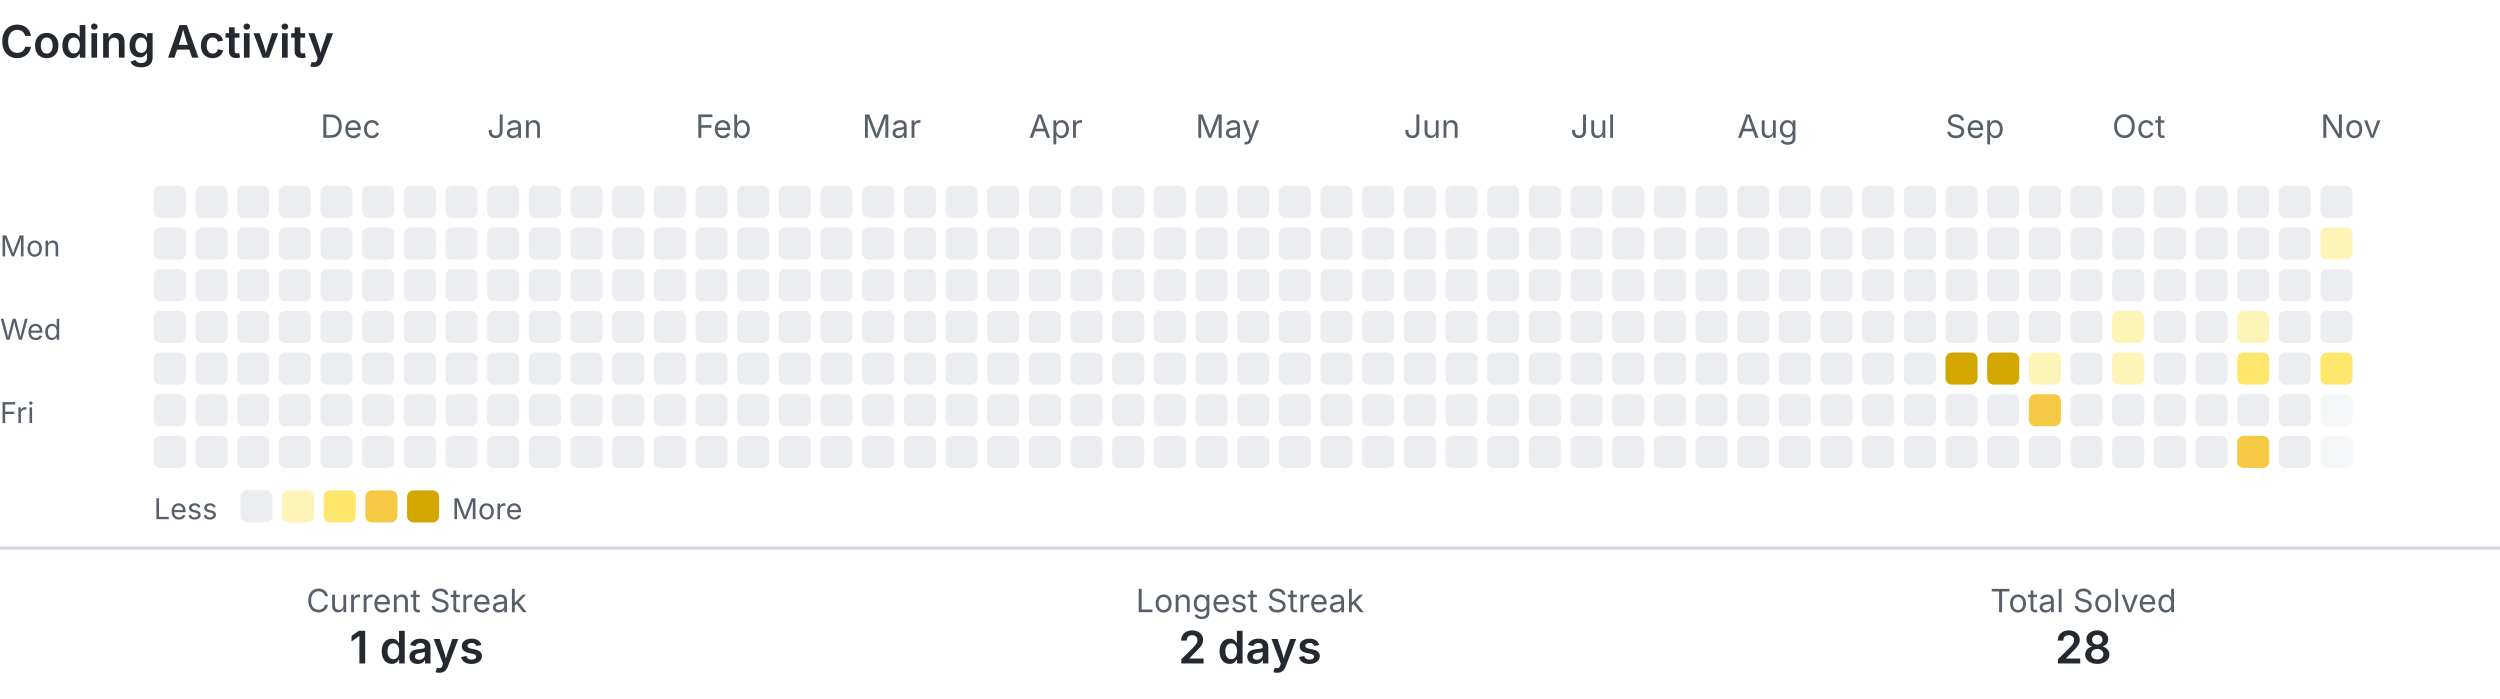
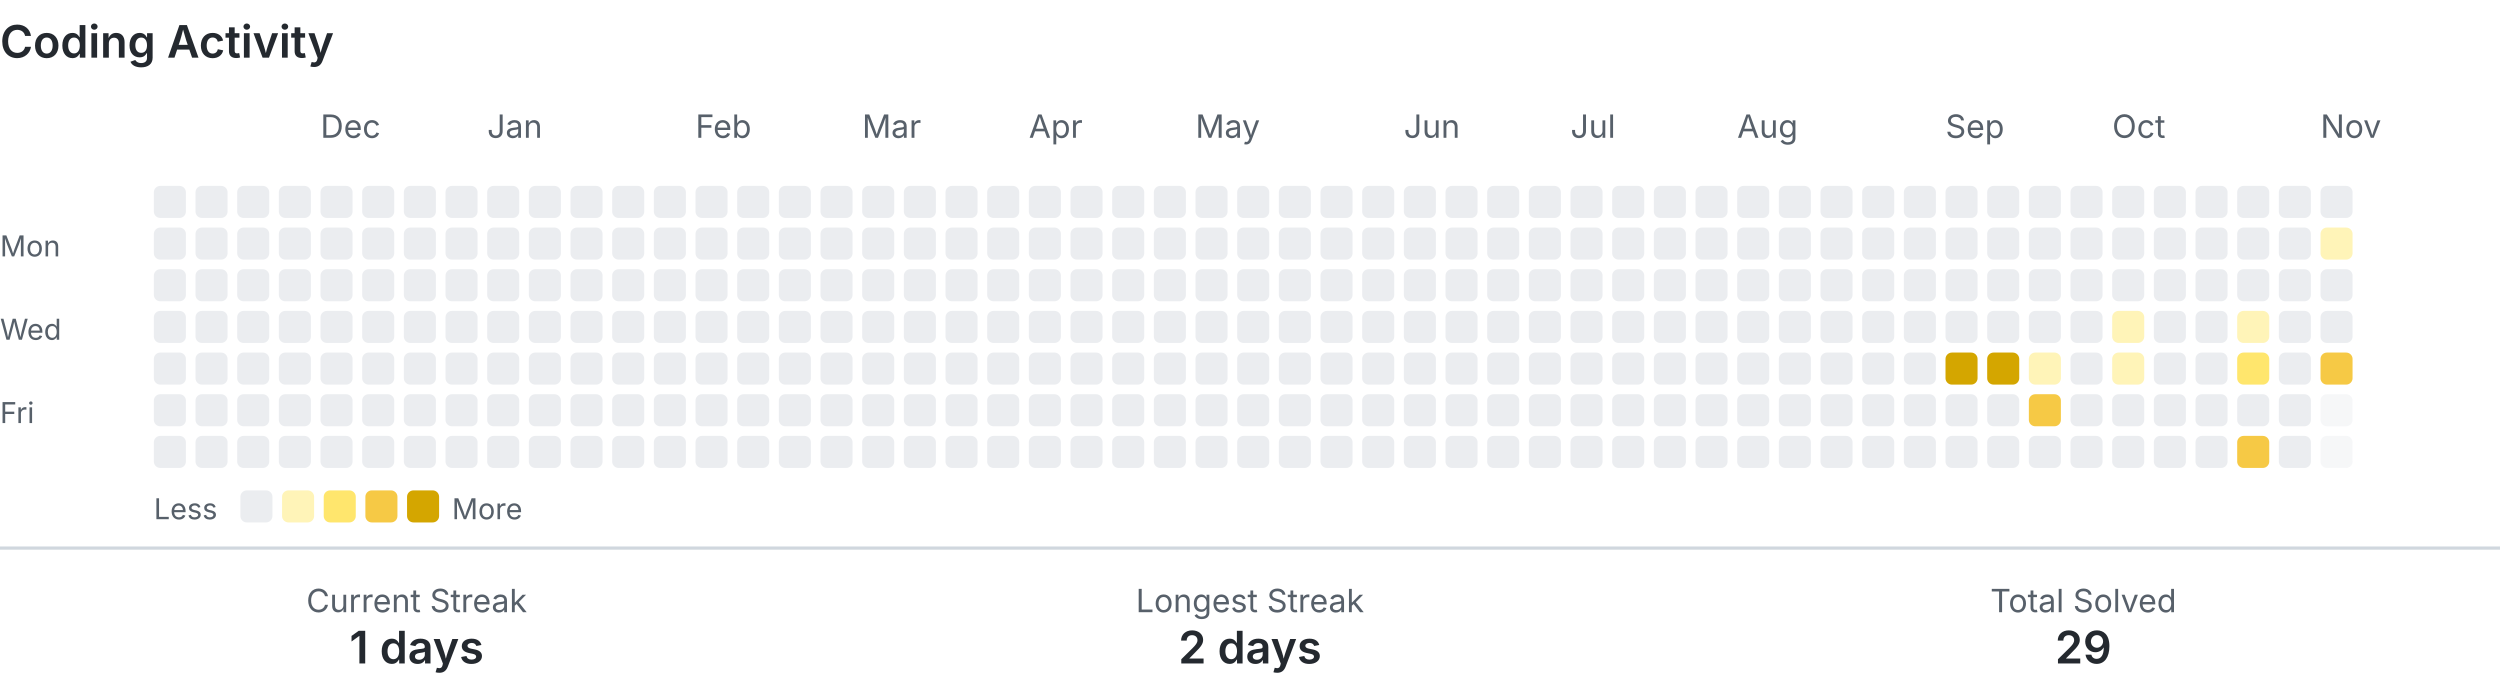
<svg xmlns="http://www.w3.org/2000/svg" width="780" height="218" viewBox="0 0 780 218" role="img" aria-labelledby="title description">
  <style>
    .text { fill: #24292f; font-family: -apple-system, BlinkMacSystemFont, 'Segoe UI', sans-serif; }
    .muted { fill: #57606a; }
    .level-0 { fill: #ebedf0; }
    .level-1 { fill: #fff4b8; }
    .level-2 { fill: #ffe66d; }
    .level-3 { fill: #f6c945; }
    .level-4 { fill: #d4a600; }
    .divider { stroke: #d0d7de; }
    @media (prefers-color-scheme: dark) {
      .text { fill: #e6edf3; }
      .muted { fill: #8b949e; }
      .level-0 { fill: #30363d; }
      .level-1 { fill: #5f5100; }
      .level-2 { fill: #927a00; }
      .level-3 { fill: #c49a00; }
      .level-4 { fill: #e3b341; }
      .divider { stroke: #30363d; }
    }
  </style>
  <text class="text" x="0" y="18" font-size="14" font-weight="600">Coding Activity</text>
  <text class="text muted" x="100" y="43" font-size="10">Dec</text>
  <text class="text muted" x="152" y="43" font-size="10">Jan</text>
  <text class="text muted" x="217" y="43" font-size="10">Feb</text>
  <text class="text muted" x="269" y="43" font-size="10">Mar</text>
  <text class="text muted" x="321" y="43" font-size="10">Apr</text>
  <text class="text muted" x="373" y="43" font-size="10">May</text>
  <text class="text muted" x="438" y="43" font-size="10">Jun</text>
  <text class="text muted" x="490" y="43" font-size="10">Jul</text>
  <text class="text muted" x="542" y="43" font-size="10">Aug</text>
  <text class="text muted" x="607" y="43" font-size="10">Sep</text>
  <text class="text muted" x="659" y="43" font-size="10">Oct</text>
  <text class="text muted" x="724" y="43" font-size="10">Nov</text>
  <text class="text muted" x="0" y="80" font-size="9">Mon</text>
  <text class="text muted" x="0" y="106" font-size="9">Wed</text>
  <text class="text muted" x="0" y="132" font-size="9">Fri</text>
  <rect class="level-0" x="48" y="58" width="10" height="10" rx="2">
    </rect>
  <rect class="level-0" x="48" y="71" width="10" height="10" rx="2">
    </rect>
  <rect class="level-0" x="48" y="84" width="10" height="10" rx="2">
    </rect>
  <rect class="level-0" x="48" y="97" width="10" height="10" rx="2">
    </rect>
  <rect class="level-0" x="48" y="110" width="10" height="10" rx="2">
    </rect>
  <rect class="level-0" x="48" y="123" width="10" height="10" rx="2">
    </rect>
  <rect class="level-0" x="48" y="136" width="10" height="10" rx="2">
    </rect>
  <rect class="level-0" x="61" y="58" width="10" height="10" rx="2">
    </rect>
  <rect class="level-0" x="61" y="71" width="10" height="10" rx="2">
    </rect>
  <rect class="level-0" x="61" y="84" width="10" height="10" rx="2">
    </rect>
  <rect class="level-0" x="61" y="97" width="10" height="10" rx="2">
    </rect>
  <rect class="level-0" x="61" y="110" width="10" height="10" rx="2">
    </rect>
  <rect class="level-0" x="61" y="123" width="10" height="10" rx="2">
    </rect>
  <rect class="level-0" x="61" y="136" width="10" height="10" rx="2">
    </rect>
  <rect class="level-0" x="74" y="58" width="10" height="10" rx="2">
    </rect>
  <rect class="level-0" x="74" y="71" width="10" height="10" rx="2">
    </rect>
  <rect class="level-0" x="74" y="84" width="10" height="10" rx="2">
    </rect>
  <rect class="level-0" x="74" y="97" width="10" height="10" rx="2">
    </rect>
  <rect class="level-0" x="74" y="110" width="10" height="10" rx="2">
    </rect>
  <rect class="level-0" x="74" y="123" width="10" height="10" rx="2">
    </rect>
  <rect class="level-0" x="74" y="136" width="10" height="10" rx="2">
    </rect>
  <rect class="level-0" x="87" y="58" width="10" height="10" rx="2">
    </rect>
  <rect class="level-0" x="87" y="71" width="10" height="10" rx="2">
    </rect>
  <rect class="level-0" x="87" y="84" width="10" height="10" rx="2">
    </rect>
  <rect class="level-0" x="87" y="97" width="10" height="10" rx="2">
    </rect>
  <rect class="level-0" x="87" y="110" width="10" height="10" rx="2">
    </rect>
  <rect class="level-0" x="87" y="123" width="10" height="10" rx="2">
    </rect>
  <rect class="level-0" x="87" y="136" width="10" height="10" rx="2">
    </rect>
  <rect class="level-0" x="100" y="58" width="10" height="10" rx="2">
    </rect>
  <rect class="level-0" x="100" y="71" width="10" height="10" rx="2">
    </rect>
  <rect class="level-0" x="100" y="84" width="10" height="10" rx="2">
    </rect>
  <rect class="level-0" x="100" y="97" width="10" height="10" rx="2">
    </rect>
  <rect class="level-0" x="100" y="110" width="10" height="10" rx="2">
    </rect>
  <rect class="level-0" x="100" y="123" width="10" height="10" rx="2">
    </rect>
  <rect class="level-0" x="100" y="136" width="10" height="10" rx="2">
    </rect>
  <rect class="level-0" x="113" y="58" width="10" height="10" rx="2">
    </rect>
  <rect class="level-0" x="113" y="71" width="10" height="10" rx="2">
    </rect>
  <rect class="level-0" x="113" y="84" width="10" height="10" rx="2">
    </rect>
  <rect class="level-0" x="113" y="97" width="10" height="10" rx="2">
    </rect>
  <rect class="level-0" x="113" y="110" width="10" height="10" rx="2">
    </rect>
  <rect class="level-0" x="113" y="123" width="10" height="10" rx="2">
    </rect>
  <rect class="level-0" x="113" y="136" width="10" height="10" rx="2">
    </rect>
  <rect class="level-0" x="126" y="58" width="10" height="10" rx="2">
    </rect>
  <rect class="level-0" x="126" y="71" width="10" height="10" rx="2">
    </rect>
  <rect class="level-0" x="126" y="84" width="10" height="10" rx="2">
    </rect>
  <rect class="level-0" x="126" y="97" width="10" height="10" rx="2">
    </rect>
  <rect class="level-0" x="126" y="110" width="10" height="10" rx="2">
    </rect>
  <rect class="level-0" x="126" y="123" width="10" height="10" rx="2">
    </rect>
  <rect class="level-0" x="126" y="136" width="10" height="10" rx="2">
    </rect>
  <rect class="level-0" x="139" y="58" width="10" height="10" rx="2">
    </rect>
  <rect class="level-0" x="139" y="71" width="10" height="10" rx="2">
    </rect>
  <rect class="level-0" x="139" y="84" width="10" height="10" rx="2">
    </rect>
  <rect class="level-0" x="139" y="97" width="10" height="10" rx="2">
    </rect>
  <rect class="level-0" x="139" y="110" width="10" height="10" rx="2">
    </rect>
  <rect class="level-0" x="139" y="123" width="10" height="10" rx="2">
    </rect>
  <rect class="level-0" x="139" y="136" width="10" height="10" rx="2">
    </rect>
  <rect class="level-0" x="152" y="58" width="10" height="10" rx="2">
    </rect>
  <rect class="level-0" x="152" y="71" width="10" height="10" rx="2">
    </rect>
  <rect class="level-0" x="152" y="84" width="10" height="10" rx="2">
    </rect>
  <rect class="level-0" x="152" y="97" width="10" height="10" rx="2">
    </rect>
  <rect class="level-0" x="152" y="110" width="10" height="10" rx="2">
    </rect>
  <rect class="level-0" x="152" y="123" width="10" height="10" rx="2">
    </rect>
  <rect class="level-0" x="152" y="136" width="10" height="10" rx="2">
    </rect>
  <rect class="level-0" x="165" y="58" width="10" height="10" rx="2">
    </rect>
  <rect class="level-0" x="165" y="71" width="10" height="10" rx="2">
    </rect>
  <rect class="level-0" x="165" y="84" width="10" height="10" rx="2">
    </rect>
  <rect class="level-0" x="165" y="97" width="10" height="10" rx="2">
    </rect>
  <rect class="level-0" x="165" y="110" width="10" height="10" rx="2">
    </rect>
  <rect class="level-0" x="165" y="123" width="10" height="10" rx="2">
    </rect>
  <rect class="level-0" x="165" y="136" width="10" height="10" rx="2">
    </rect>
  <rect class="level-0" x="178" y="58" width="10" height="10" rx="2">
    </rect>
  <rect class="level-0" x="178" y="71" width="10" height="10" rx="2">
    </rect>
  <rect class="level-0" x="178" y="84" width="10" height="10" rx="2">
    </rect>
  <rect class="level-0" x="178" y="97" width="10" height="10" rx="2">
    </rect>
  <rect class="level-0" x="178" y="110" width="10" height="10" rx="2">
    </rect>
  <rect class="level-0" x="178" y="123" width="10" height="10" rx="2">
    </rect>
  <rect class="level-0" x="178" y="136" width="10" height="10" rx="2">
    </rect>
  <rect class="level-0" x="191" y="58" width="10" height="10" rx="2">
    </rect>
  <rect class="level-0" x="191" y="71" width="10" height="10" rx="2">
    </rect>
  <rect class="level-0" x="191" y="84" width="10" height="10" rx="2">
    </rect>
  <rect class="level-0" x="191" y="97" width="10" height="10" rx="2">
    </rect>
  <rect class="level-0" x="191" y="110" width="10" height="10" rx="2">
    </rect>
  <rect class="level-0" x="191" y="123" width="10" height="10" rx="2">
    </rect>
  <rect class="level-0" x="191" y="136" width="10" height="10" rx="2">
    </rect>
  <rect class="level-0" x="204" y="58" width="10" height="10" rx="2">
    </rect>
  <rect class="level-0" x="204" y="71" width="10" height="10" rx="2">
    </rect>
  <rect class="level-0" x="204" y="84" width="10" height="10" rx="2">
    </rect>
  <rect class="level-0" x="204" y="97" width="10" height="10" rx="2">
    </rect>
  <rect class="level-0" x="204" y="110" width="10" height="10" rx="2">
    </rect>
  <rect class="level-0" x="204" y="123" width="10" height="10" rx="2">
    </rect>
  <rect class="level-0" x="204" y="136" width="10" height="10" rx="2">
    </rect>
  <rect class="level-0" x="217" y="58" width="10" height="10" rx="2">
    </rect>
  <rect class="level-0" x="217" y="71" width="10" height="10" rx="2">
    </rect>
  <rect class="level-0" x="217" y="84" width="10" height="10" rx="2">
    </rect>
  <rect class="level-0" x="217" y="97" width="10" height="10" rx="2">
    </rect>
  <rect class="level-0" x="217" y="110" width="10" height="10" rx="2">
    </rect>
  <rect class="level-0" x="217" y="123" width="10" height="10" rx="2">
    </rect>
  <rect class="level-0" x="217" y="136" width="10" height="10" rx="2">
    </rect>
  <rect class="level-0" x="230" y="58" width="10" height="10" rx="2">
    </rect>
  <rect class="level-0" x="230" y="71" width="10" height="10" rx="2">
    </rect>
  <rect class="level-0" x="230" y="84" width="10" height="10" rx="2">
    </rect>
  <rect class="level-0" x="230" y="97" width="10" height="10" rx="2">
    </rect>
  <rect class="level-0" x="230" y="110" width="10" height="10" rx="2">
    </rect>
  <rect class="level-0" x="230" y="123" width="10" height="10" rx="2">
    </rect>
  <rect class="level-0" x="230" y="136" width="10" height="10" rx="2">
    </rect>
  <rect class="level-0" x="243" y="58" width="10" height="10" rx="2">
    </rect>
  <rect class="level-0" x="243" y="71" width="10" height="10" rx="2">
    </rect>
  <rect class="level-0" x="243" y="84" width="10" height="10" rx="2">
    </rect>
  <rect class="level-0" x="243" y="97" width="10" height="10" rx="2">
    </rect>
  <rect class="level-0" x="243" y="110" width="10" height="10" rx="2">
    </rect>
  <rect class="level-0" x="243" y="123" width="10" height="10" rx="2">
    </rect>
  <rect class="level-0" x="243" y="136" width="10" height="10" rx="2">
    </rect>
  <rect class="level-0" x="256" y="58" width="10" height="10" rx="2">
    </rect>
  <rect class="level-0" x="256" y="71" width="10" height="10" rx="2">
    </rect>
  <rect class="level-0" x="256" y="84" width="10" height="10" rx="2">
    </rect>
  <rect class="level-0" x="256" y="97" width="10" height="10" rx="2">
    </rect>
  <rect class="level-0" x="256" y="110" width="10" height="10" rx="2">
    </rect>
  <rect class="level-0" x="256" y="123" width="10" height="10" rx="2">
    </rect>
  <rect class="level-0" x="256" y="136" width="10" height="10" rx="2">
    </rect>
  <rect class="level-0" x="269" y="58" width="10" height="10" rx="2">
    </rect>
  <rect class="level-0" x="269" y="71" width="10" height="10" rx="2">
    </rect>
  <rect class="level-0" x="269" y="84" width="10" height="10" rx="2">
    </rect>
  <rect class="level-0" x="269" y="97" width="10" height="10" rx="2">
    </rect>
  <rect class="level-0" x="269" y="110" width="10" height="10" rx="2">
    </rect>
  <rect class="level-0" x="269" y="123" width="10" height="10" rx="2">
    </rect>
  <rect class="level-0" x="269" y="136" width="10" height="10" rx="2">
    </rect>
  <rect class="level-0" x="282" y="58" width="10" height="10" rx="2">
    </rect>
  <rect class="level-0" x="282" y="71" width="10" height="10" rx="2">
    </rect>
  <rect class="level-0" x="282" y="84" width="10" height="10" rx="2">
    </rect>
  <rect class="level-0" x="282" y="97" width="10" height="10" rx="2">
    </rect>
  <rect class="level-0" x="282" y="110" width="10" height="10" rx="2">
    </rect>
  <rect class="level-0" x="282" y="123" width="10" height="10" rx="2">
    </rect>
  <rect class="level-0" x="282" y="136" width="10" height="10" rx="2">
    </rect>
  <rect class="level-0" x="295" y="58" width="10" height="10" rx="2">
    </rect>
  <rect class="level-0" x="295" y="71" width="10" height="10" rx="2">
    </rect>
  <rect class="level-0" x="295" y="84" width="10" height="10" rx="2">
    </rect>
  <rect class="level-0" x="295" y="97" width="10" height="10" rx="2">
    </rect>
  <rect class="level-0" x="295" y="110" width="10" height="10" rx="2">
    </rect>
  <rect class="level-0" x="295" y="123" width="10" height="10" rx="2">
    </rect>
  <rect class="level-0" x="295" y="136" width="10" height="10" rx="2">
    </rect>
  <rect class="level-0" x="308" y="58" width="10" height="10" rx="2">
    </rect>
  <rect class="level-0" x="308" y="71" width="10" height="10" rx="2">
    </rect>
  <rect class="level-0" x="308" y="84" width="10" height="10" rx="2">
    </rect>
  <rect class="level-0" x="308" y="97" width="10" height="10" rx="2">
    </rect>
  <rect class="level-0" x="308" y="110" width="10" height="10" rx="2">
    </rect>
  <rect class="level-0" x="308" y="123" width="10" height="10" rx="2">
    </rect>
  <rect class="level-0" x="308" y="136" width="10" height="10" rx="2">
    </rect>
  <rect class="level-0" x="321" y="58" width="10" height="10" rx="2">
    </rect>
  <rect class="level-0" x="321" y="71" width="10" height="10" rx="2">
    </rect>
  <rect class="level-0" x="321" y="84" width="10" height="10" rx="2">
    </rect>
  <rect class="level-0" x="321" y="97" width="10" height="10" rx="2">
    </rect>
  <rect class="level-0" x="321" y="110" width="10" height="10" rx="2">
    </rect>
  <rect class="level-0" x="321" y="123" width="10" height="10" rx="2">
    </rect>
  <rect class="level-0" x="321" y="136" width="10" height="10" rx="2">
    </rect>
  <rect class="level-0" x="334" y="58" width="10" height="10" rx="2">
    </rect>
  <rect class="level-0" x="334" y="71" width="10" height="10" rx="2">
    </rect>
  <rect class="level-0" x="334" y="84" width="10" height="10" rx="2">
    </rect>
  <rect class="level-0" x="334" y="97" width="10" height="10" rx="2">
    </rect>
  <rect class="level-0" x="334" y="110" width="10" height="10" rx="2">
    </rect>
  <rect class="level-0" x="334" y="123" width="10" height="10" rx="2">
    </rect>
  <rect class="level-0" x="334" y="136" width="10" height="10" rx="2">
    </rect>
  <rect class="level-0" x="347" y="58" width="10" height="10" rx="2">
    </rect>
  <rect class="level-0" x="347" y="71" width="10" height="10" rx="2">
    </rect>
  <rect class="level-0" x="347" y="84" width="10" height="10" rx="2">
    </rect>
  <rect class="level-0" x="347" y="97" width="10" height="10" rx="2">
    </rect>
  <rect class="level-0" x="347" y="110" width="10" height="10" rx="2">
    </rect>
  <rect class="level-0" x="347" y="123" width="10" height="10" rx="2">
    </rect>
  <rect class="level-0" x="347" y="136" width="10" height="10" rx="2">
    </rect>
  <rect class="level-0" x="360" y="58" width="10" height="10" rx="2">
    </rect>
  <rect class="level-0" x="360" y="71" width="10" height="10" rx="2">
    </rect>
  <rect class="level-0" x="360" y="84" width="10" height="10" rx="2">
    </rect>
  <rect class="level-0" x="360" y="97" width="10" height="10" rx="2">
    </rect>
  <rect class="level-0" x="360" y="110" width="10" height="10" rx="2">
    </rect>
  <rect class="level-0" x="360" y="123" width="10" height="10" rx="2">
    </rect>
  <rect class="level-0" x="360" y="136" width="10" height="10" rx="2">
    </rect>
  <rect class="level-0" x="373" y="58" width="10" height="10" rx="2">
    </rect>
  <rect class="level-0" x="373" y="71" width="10" height="10" rx="2">
    </rect>
  <rect class="level-0" x="373" y="84" width="10" height="10" rx="2">
    </rect>
  <rect class="level-0" x="373" y="97" width="10" height="10" rx="2">
    </rect>
  <rect class="level-0" x="373" y="110" width="10" height="10" rx="2">
    </rect>
  <rect class="level-0" x="373" y="123" width="10" height="10" rx="2">
    </rect>
  <rect class="level-0" x="373" y="136" width="10" height="10" rx="2">
    </rect>
  <rect class="level-0" x="386" y="58" width="10" height="10" rx="2">
    </rect>
  <rect class="level-0" x="386" y="71" width="10" height="10" rx="2">
    </rect>
  <rect class="level-0" x="386" y="84" width="10" height="10" rx="2">
    </rect>
  <rect class="level-0" x="386" y="97" width="10" height="10" rx="2">
    </rect>
  <rect class="level-0" x="386" y="110" width="10" height="10" rx="2">
    </rect>
  <rect class="level-0" x="386" y="123" width="10" height="10" rx="2">
    </rect>
  <rect class="level-0" x="386" y="136" width="10" height="10" rx="2">
    </rect>
  <rect class="level-0" x="399" y="58" width="10" height="10" rx="2">
    </rect>
  <rect class="level-0" x="399" y="71" width="10" height="10" rx="2">
    </rect>
  <rect class="level-0" x="399" y="84" width="10" height="10" rx="2">
    </rect>
  <rect class="level-0" x="399" y="97" width="10" height="10" rx="2">
    </rect>
  <rect class="level-0" x="399" y="110" width="10" height="10" rx="2">
    </rect>
  <rect class="level-0" x="399" y="123" width="10" height="10" rx="2">
    </rect>
  <rect class="level-0" x="399" y="136" width="10" height="10" rx="2">
    </rect>
  <rect class="level-0" x="412" y="58" width="10" height="10" rx="2">
    </rect>
  <rect class="level-0" x="412" y="71" width="10" height="10" rx="2">
    </rect>
  <rect class="level-0" x="412" y="84" width="10" height="10" rx="2">
    </rect>
  <rect class="level-0" x="412" y="97" width="10" height="10" rx="2">
    </rect>
  <rect class="level-0" x="412" y="110" width="10" height="10" rx="2">
    </rect>
  <rect class="level-0" x="412" y="123" width="10" height="10" rx="2">
    </rect>
  <rect class="level-0" x="412" y="136" width="10" height="10" rx="2">
    </rect>
  <rect class="level-0" x="425" y="58" width="10" height="10" rx="2">
    </rect>
  <rect class="level-0" x="425" y="71" width="10" height="10" rx="2">
    </rect>
  <rect class="level-0" x="425" y="84" width="10" height="10" rx="2">
    </rect>
  <rect class="level-0" x="425" y="97" width="10" height="10" rx="2">
    </rect>
  <rect class="level-0" x="425" y="110" width="10" height="10" rx="2">
    </rect>
  <rect class="level-0" x="425" y="123" width="10" height="10" rx="2">
    </rect>
  <rect class="level-0" x="425" y="136" width="10" height="10" rx="2">
    </rect>
  <rect class="level-0" x="438" y="58" width="10" height="10" rx="2">
    </rect>
  <rect class="level-0" x="438" y="71" width="10" height="10" rx="2">
    </rect>
  <rect class="level-0" x="438" y="84" width="10" height="10" rx="2">
    </rect>
  <rect class="level-0" x="438" y="97" width="10" height="10" rx="2">
    </rect>
  <rect class="level-0" x="438" y="110" width="10" height="10" rx="2">
    </rect>
  <rect class="level-0" x="438" y="123" width="10" height="10" rx="2">
    </rect>
  <rect class="level-0" x="438" y="136" width="10" height="10" rx="2">
    </rect>
  <rect class="level-0" x="451" y="58" width="10" height="10" rx="2">
    </rect>
  <rect class="level-0" x="451" y="71" width="10" height="10" rx="2">
    </rect>
  <rect class="level-0" x="451" y="84" width="10" height="10" rx="2">
    </rect>
  <rect class="level-0" x="451" y="97" width="10" height="10" rx="2">
    </rect>
  <rect class="level-0" x="451" y="110" width="10" height="10" rx="2">
    </rect>
  <rect class="level-0" x="451" y="123" width="10" height="10" rx="2">
    </rect>
  <rect class="level-0" x="451" y="136" width="10" height="10" rx="2">
    </rect>
  <rect class="level-0" x="464" y="58" width="10" height="10" rx="2">
    </rect>
  <rect class="level-0" x="464" y="71" width="10" height="10" rx="2">
    </rect>
  <rect class="level-0" x="464" y="84" width="10" height="10" rx="2">
    </rect>
  <rect class="level-0" x="464" y="97" width="10" height="10" rx="2">
    </rect>
  <rect class="level-0" x="464" y="110" width="10" height="10" rx="2">
    </rect>
  <rect class="level-0" x="464" y="123" width="10" height="10" rx="2">
    </rect>
  <rect class="level-0" x="464" y="136" width="10" height="10" rx="2">
    </rect>
  <rect class="level-0" x="477" y="58" width="10" height="10" rx="2">
    </rect>
  <rect class="level-0" x="477" y="71" width="10" height="10" rx="2">
    </rect>
  <rect class="level-0" x="477" y="84" width="10" height="10" rx="2">
    </rect>
  <rect class="level-0" x="477" y="97" width="10" height="10" rx="2">
    </rect>
  <rect class="level-0" x="477" y="110" width="10" height="10" rx="2">
    </rect>
  <rect class="level-0" x="477" y="123" width="10" height="10" rx="2">
    </rect>
  <rect class="level-0" x="477" y="136" width="10" height="10" rx="2">
    </rect>
  <rect class="level-0" x="490" y="58" width="10" height="10" rx="2">
    </rect>
  <rect class="level-0" x="490" y="71" width="10" height="10" rx="2">
    </rect>
  <rect class="level-0" x="490" y="84" width="10" height="10" rx="2">
    </rect>
  <rect class="level-0" x="490" y="97" width="10" height="10" rx="2">
    </rect>
  <rect class="level-0" x="490" y="110" width="10" height="10" rx="2">
    </rect>
  <rect class="level-0" x="490" y="123" width="10" height="10" rx="2">
    </rect>
  <rect class="level-0" x="490" y="136" width="10" height="10" rx="2">
    </rect>
  <rect class="level-0" x="503" y="58" width="10" height="10" rx="2">
    </rect>
  <rect class="level-0" x="503" y="71" width="10" height="10" rx="2">
    </rect>
  <rect class="level-0" x="503" y="84" width="10" height="10" rx="2">
    </rect>
  <rect class="level-0" x="503" y="97" width="10" height="10" rx="2">
    </rect>
  <rect class="level-0" x="503" y="110" width="10" height="10" rx="2">
    </rect>
  <rect class="level-0" x="503" y="123" width="10" height="10" rx="2">
    </rect>
  <rect class="level-0" x="503" y="136" width="10" height="10" rx="2">
    </rect>
  <rect class="level-0" x="516" y="58" width="10" height="10" rx="2">
    </rect>
  <rect class="level-0" x="516" y="71" width="10" height="10" rx="2">
    </rect>
  <rect class="level-0" x="516" y="84" width="10" height="10" rx="2">
    </rect>
  <rect class="level-0" x="516" y="97" width="10" height="10" rx="2">
    </rect>
  <rect class="level-0" x="516" y="110" width="10" height="10" rx="2">
    </rect>
  <rect class="level-0" x="516" y="123" width="10" height="10" rx="2">
    </rect>
  <rect class="level-0" x="516" y="136" width="10" height="10" rx="2">
    </rect>
  <rect class="level-0" x="529" y="58" width="10" height="10" rx="2">
    </rect>
  <rect class="level-0" x="529" y="71" width="10" height="10" rx="2">
    </rect>
  <rect class="level-0" x="529" y="84" width="10" height="10" rx="2">
    </rect>
  <rect class="level-0" x="529" y="97" width="10" height="10" rx="2">
    </rect>
  <rect class="level-0" x="529" y="110" width="10" height="10" rx="2">
    </rect>
  <rect class="level-0" x="529" y="123" width="10" height="10" rx="2">
    </rect>
  <rect class="level-0" x="529" y="136" width="10" height="10" rx="2">
    </rect>
  <rect class="level-0" x="542" y="58" width="10" height="10" rx="2">
    </rect>
  <rect class="level-0" x="542" y="71" width="10" height="10" rx="2">
    </rect>
  <rect class="level-0" x="542" y="84" width="10" height="10" rx="2">
    </rect>
  <rect class="level-0" x="542" y="97" width="10" height="10" rx="2">
    </rect>
  <rect class="level-0" x="542" y="110" width="10" height="10" rx="2">
    </rect>
  <rect class="level-0" x="542" y="123" width="10" height="10" rx="2">
    </rect>
  <rect class="level-0" x="542" y="136" width="10" height="10" rx="2">
    </rect>
  <rect class="level-0" x="555" y="58" width="10" height="10" rx="2">
    </rect>
  <rect class="level-0" x="555" y="71" width="10" height="10" rx="2">
    </rect>
  <rect class="level-0" x="555" y="84" width="10" height="10" rx="2">
    </rect>
  <rect class="level-0" x="555" y="97" width="10" height="10" rx="2">
    </rect>
  <rect class="level-0" x="555" y="110" width="10" height="10" rx="2">
    </rect>
  <rect class="level-0" x="555" y="123" width="10" height="10" rx="2">
    </rect>
  <rect class="level-0" x="555" y="136" width="10" height="10" rx="2">
    </rect>
  <rect class="level-0" x="568" y="58" width="10" height="10" rx="2">
    </rect>
  <rect class="level-0" x="568" y="71" width="10" height="10" rx="2">
    </rect>
  <rect class="level-0" x="568" y="84" width="10" height="10" rx="2">
    </rect>
  <rect class="level-0" x="568" y="97" width="10" height="10" rx="2">
    </rect>
  <rect class="level-0" x="568" y="110" width="10" height="10" rx="2">
    </rect>
  <rect class="level-0" x="568" y="123" width="10" height="10" rx="2">
    </rect>
  <rect class="level-0" x="568" y="136" width="10" height="10" rx="2">
    </rect>
  <rect class="level-0" x="581" y="58" width="10" height="10" rx="2">
    </rect>
  <rect class="level-0" x="581" y="71" width="10" height="10" rx="2">
    </rect>
  <rect class="level-0" x="581" y="84" width="10" height="10" rx="2">
    </rect>
  <rect class="level-0" x="581" y="97" width="10" height="10" rx="2">
    </rect>
  <rect class="level-0" x="581" y="110" width="10" height="10" rx="2">
    </rect>
  <rect class="level-0" x="581" y="123" width="10" height="10" rx="2">
    </rect>
  <rect class="level-0" x="581" y="136" width="10" height="10" rx="2">
    </rect>
  <rect class="level-0" x="594" y="58" width="10" height="10" rx="2">
    </rect>
  <rect class="level-0" x="594" y="71" width="10" height="10" rx="2">
    </rect>
  <rect class="level-0" x="594" y="84" width="10" height="10" rx="2">
    </rect>
  <rect class="level-0" x="594" y="97" width="10" height="10" rx="2">
    </rect>
  <rect class="level-0" x="594" y="110" width="10" height="10" rx="2">
    </rect>
  <rect class="level-0" x="594" y="123" width="10" height="10" rx="2">
    </rect>
  <rect class="level-0" x="594" y="136" width="10" height="10" rx="2">
    </rect>
  <rect class="level-0" x="607" y="58" width="10" height="10" rx="2">
    </rect>
  <rect class="level-0" x="607" y="71" width="10" height="10" rx="2">
    </rect>
  <rect class="level-0" x="607" y="84" width="10" height="10" rx="2">
    </rect>
  <rect class="level-0" x="607" y="97" width="10" height="10" rx="2">
    </rect>
  <rect class="level-4" x="607" y="110" width="10" height="10" rx="2">
    </rect>
  <rect class="level-0" x="607" y="123" width="10" height="10" rx="2">
    </rect>
  <rect class="level-0" x="607" y="136" width="10" height="10" rx="2">
    </rect>
  <rect class="level-0" x="620" y="58" width="10" height="10" rx="2">
    </rect>
  <rect class="level-0" x="620" y="71" width="10" height="10" rx="2">
    </rect>
  <rect class="level-0" x="620" y="84" width="10" height="10" rx="2">
    </rect>
  <rect class="level-0" x="620" y="97" width="10" height="10" rx="2">
    </rect>
  <rect class="level-4" x="620" y="110" width="10" height="10" rx="2">
    </rect>
  <rect class="level-0" x="620" y="123" width="10" height="10" rx="2">
    </rect>
  <rect class="level-0" x="620" y="136" width="10" height="10" rx="2">
    </rect>
  <rect class="level-0" x="633" y="58" width="10" height="10" rx="2">
    </rect>
  <rect class="level-0" x="633" y="71" width="10" height="10" rx="2">
    </rect>
  <rect class="level-0" x="633" y="84" width="10" height="10" rx="2">
    </rect>
  <rect class="level-0" x="633" y="97" width="10" height="10" rx="2">
    </rect>
  <rect class="level-1" x="633" y="110" width="10" height="10" rx="2">
    </rect>
  <rect class="level-3" x="633" y="123" width="10" height="10" rx="2">
    </rect>
  <rect class="level-0" x="633" y="136" width="10" height="10" rx="2">
    </rect>
  <rect class="level-0" x="646" y="58" width="10" height="10" rx="2">
    </rect>
  <rect class="level-0" x="646" y="71" width="10" height="10" rx="2">
    </rect>
  <rect class="level-0" x="646" y="84" width="10" height="10" rx="2">
    </rect>
  <rect class="level-0" x="646" y="97" width="10" height="10" rx="2">
    </rect>
  <rect class="level-0" x="646" y="110" width="10" height="10" rx="2">
    </rect>
  <rect class="level-0" x="646" y="123" width="10" height="10" rx="2">
    </rect>
  <rect class="level-0" x="646" y="136" width="10" height="10" rx="2">
    </rect>
  <rect class="level-0" x="659" y="58" width="10" height="10" rx="2">
    </rect>
  <rect class="level-0" x="659" y="71" width="10" height="10" rx="2">
    </rect>
  <rect class="level-0" x="659" y="84" width="10" height="10" rx="2">
    </rect>
  <rect class="level-1" x="659" y="97" width="10" height="10" rx="2">
    </rect>
  <rect class="level-1" x="659" y="110" width="10" height="10" rx="2">
    </rect>
  <rect class="level-0" x="659" y="123" width="10" height="10" rx="2">
    </rect>
  <rect class="level-0" x="659" y="136" width="10" height="10" rx="2">
    </rect>
  <rect class="level-0" x="672" y="58" width="10" height="10" rx="2">
    </rect>
  <rect class="level-0" x="672" y="71" width="10" height="10" rx="2">
    </rect>
  <rect class="level-0" x="672" y="84" width="10" height="10" rx="2">
    </rect>
  <rect class="level-0" x="672" y="97" width="10" height="10" rx="2">
    </rect>
  <rect class="level-0" x="672" y="110" width="10" height="10" rx="2">
    </rect>
  <rect class="level-0" x="672" y="123" width="10" height="10" rx="2">
    </rect>
  <rect class="level-0" x="672" y="136" width="10" height="10" rx="2">
    </rect>
  <rect class="level-0" x="685" y="58" width="10" height="10" rx="2">
    </rect>
  <rect class="level-0" x="685" y="71" width="10" height="10" rx="2">
    </rect>
  <rect class="level-0" x="685" y="84" width="10" height="10" rx="2">
    </rect>
  <rect class="level-0" x="685" y="97" width="10" height="10" rx="2">
    </rect>
  <rect class="level-0" x="685" y="110" width="10" height="10" rx="2">
    </rect>
  <rect class="level-0" x="685" y="123" width="10" height="10" rx="2">
    </rect>
  <rect class="level-0" x="685" y="136" width="10" height="10" rx="2">
    </rect>
  <rect class="level-0" x="698" y="58" width="10" height="10" rx="2">
    </rect>
  <rect class="level-0" x="698" y="71" width="10" height="10" rx="2">
    </rect>
  <rect class="level-0" x="698" y="84" width="10" height="10" rx="2">
    </rect>
  <rect class="level-1" x="698" y="97" width="10" height="10" rx="2">
    </rect>
  <rect class="level-2" x="698" y="110" width="10" height="10" rx="2">
    </rect>
  <rect class="level-0" x="698" y="123" width="10" height="10" rx="2">
    </rect>
  <rect class="level-3" x="698" y="136" width="10" height="10" rx="2">
    </rect>
  <rect class="level-0" x="711" y="58" width="10" height="10" rx="2">
    </rect>
  <rect class="level-0" x="711" y="71" width="10" height="10" rx="2">
    </rect>
  <rect class="level-0" x="711" y="84" width="10" height="10" rx="2">
    </rect>
  <rect class="level-0" x="711" y="97" width="10" height="10" rx="2">
    </rect>
  <rect class="level-0" x="711" y="110" width="10" height="10" rx="2">
    </rect>
  <rect class="level-0" x="711" y="123" width="10" height="10" rx="2">
    </rect>
  <rect class="level-0" x="711" y="136" width="10" height="10" rx="2">
    </rect>
  <rect class="level-0" x="724" y="58" width="10" height="10" rx="2">
    </rect>
  <rect class="level-1" x="724" y="71" width="10" height="10" rx="2">
    </rect>
  <rect class="level-0" x="724" y="84" width="10" height="10" rx="2">
    </rect>
  <rect class="level-0" x="724" y="97" width="10" height="10" rx="2">
    </rect>
-   <rect class="level-2" x="724" y="110" width="10" height="10" rx="2">
+   <rect class="level-3" x="724" y="110" width="10" height="10" rx="2">
    </rect>
  <rect class="level-0" x="724" y="123" width="10" height="10" rx="2" opacity="0.45">
    </rect>
  <rect class="level-0" x="724" y="136" width="10" height="10" rx="2" opacity="0.45">
    </rect>
  <text class="text muted" x="48" y="162" font-size="9">Less</text>
  <rect class="level-0" x="75" y="153" width="10" height="10" rx="2" />
  <rect class="level-1" x="88" y="153" width="10" height="10" rx="2" />
  <rect class="level-2" x="101" y="153" width="10" height="10" rx="2" />
  <rect class="level-3" x="114" y="153" width="10" height="10" rx="2" />
  <rect class="level-4" x="127" y="153" width="10" height="10" rx="2" />
  <text class="text muted" x="141" y="162" font-size="9">More</text>
  <line class="divider" x1="0" y1="171" x2="780" y2="171" />
  <text class="text muted" x="130" y="191" font-size="10" text-anchor="middle">Current Streak</text>
  <text class="text" x="130" y="207" font-size="14" font-weight="600" text-anchor="middle">1 days</text>
  <text class="text muted" x="390" y="191" font-size="10" text-anchor="middle">Longest Streak</text>
  <text class="text" x="390" y="207" font-size="14" font-weight="600" text-anchor="middle">2 days</text>
  <text class="text muted" x="650" y="191" font-size="10" text-anchor="middle">Total Solved</text>
-   <text class="text" x="650" y="207" font-size="14" font-weight="600" text-anchor="middle">28</text>
+   <text class="text" x="650" y="207" font-size="14" font-weight="600" text-anchor="middle">29</text>
</svg>
